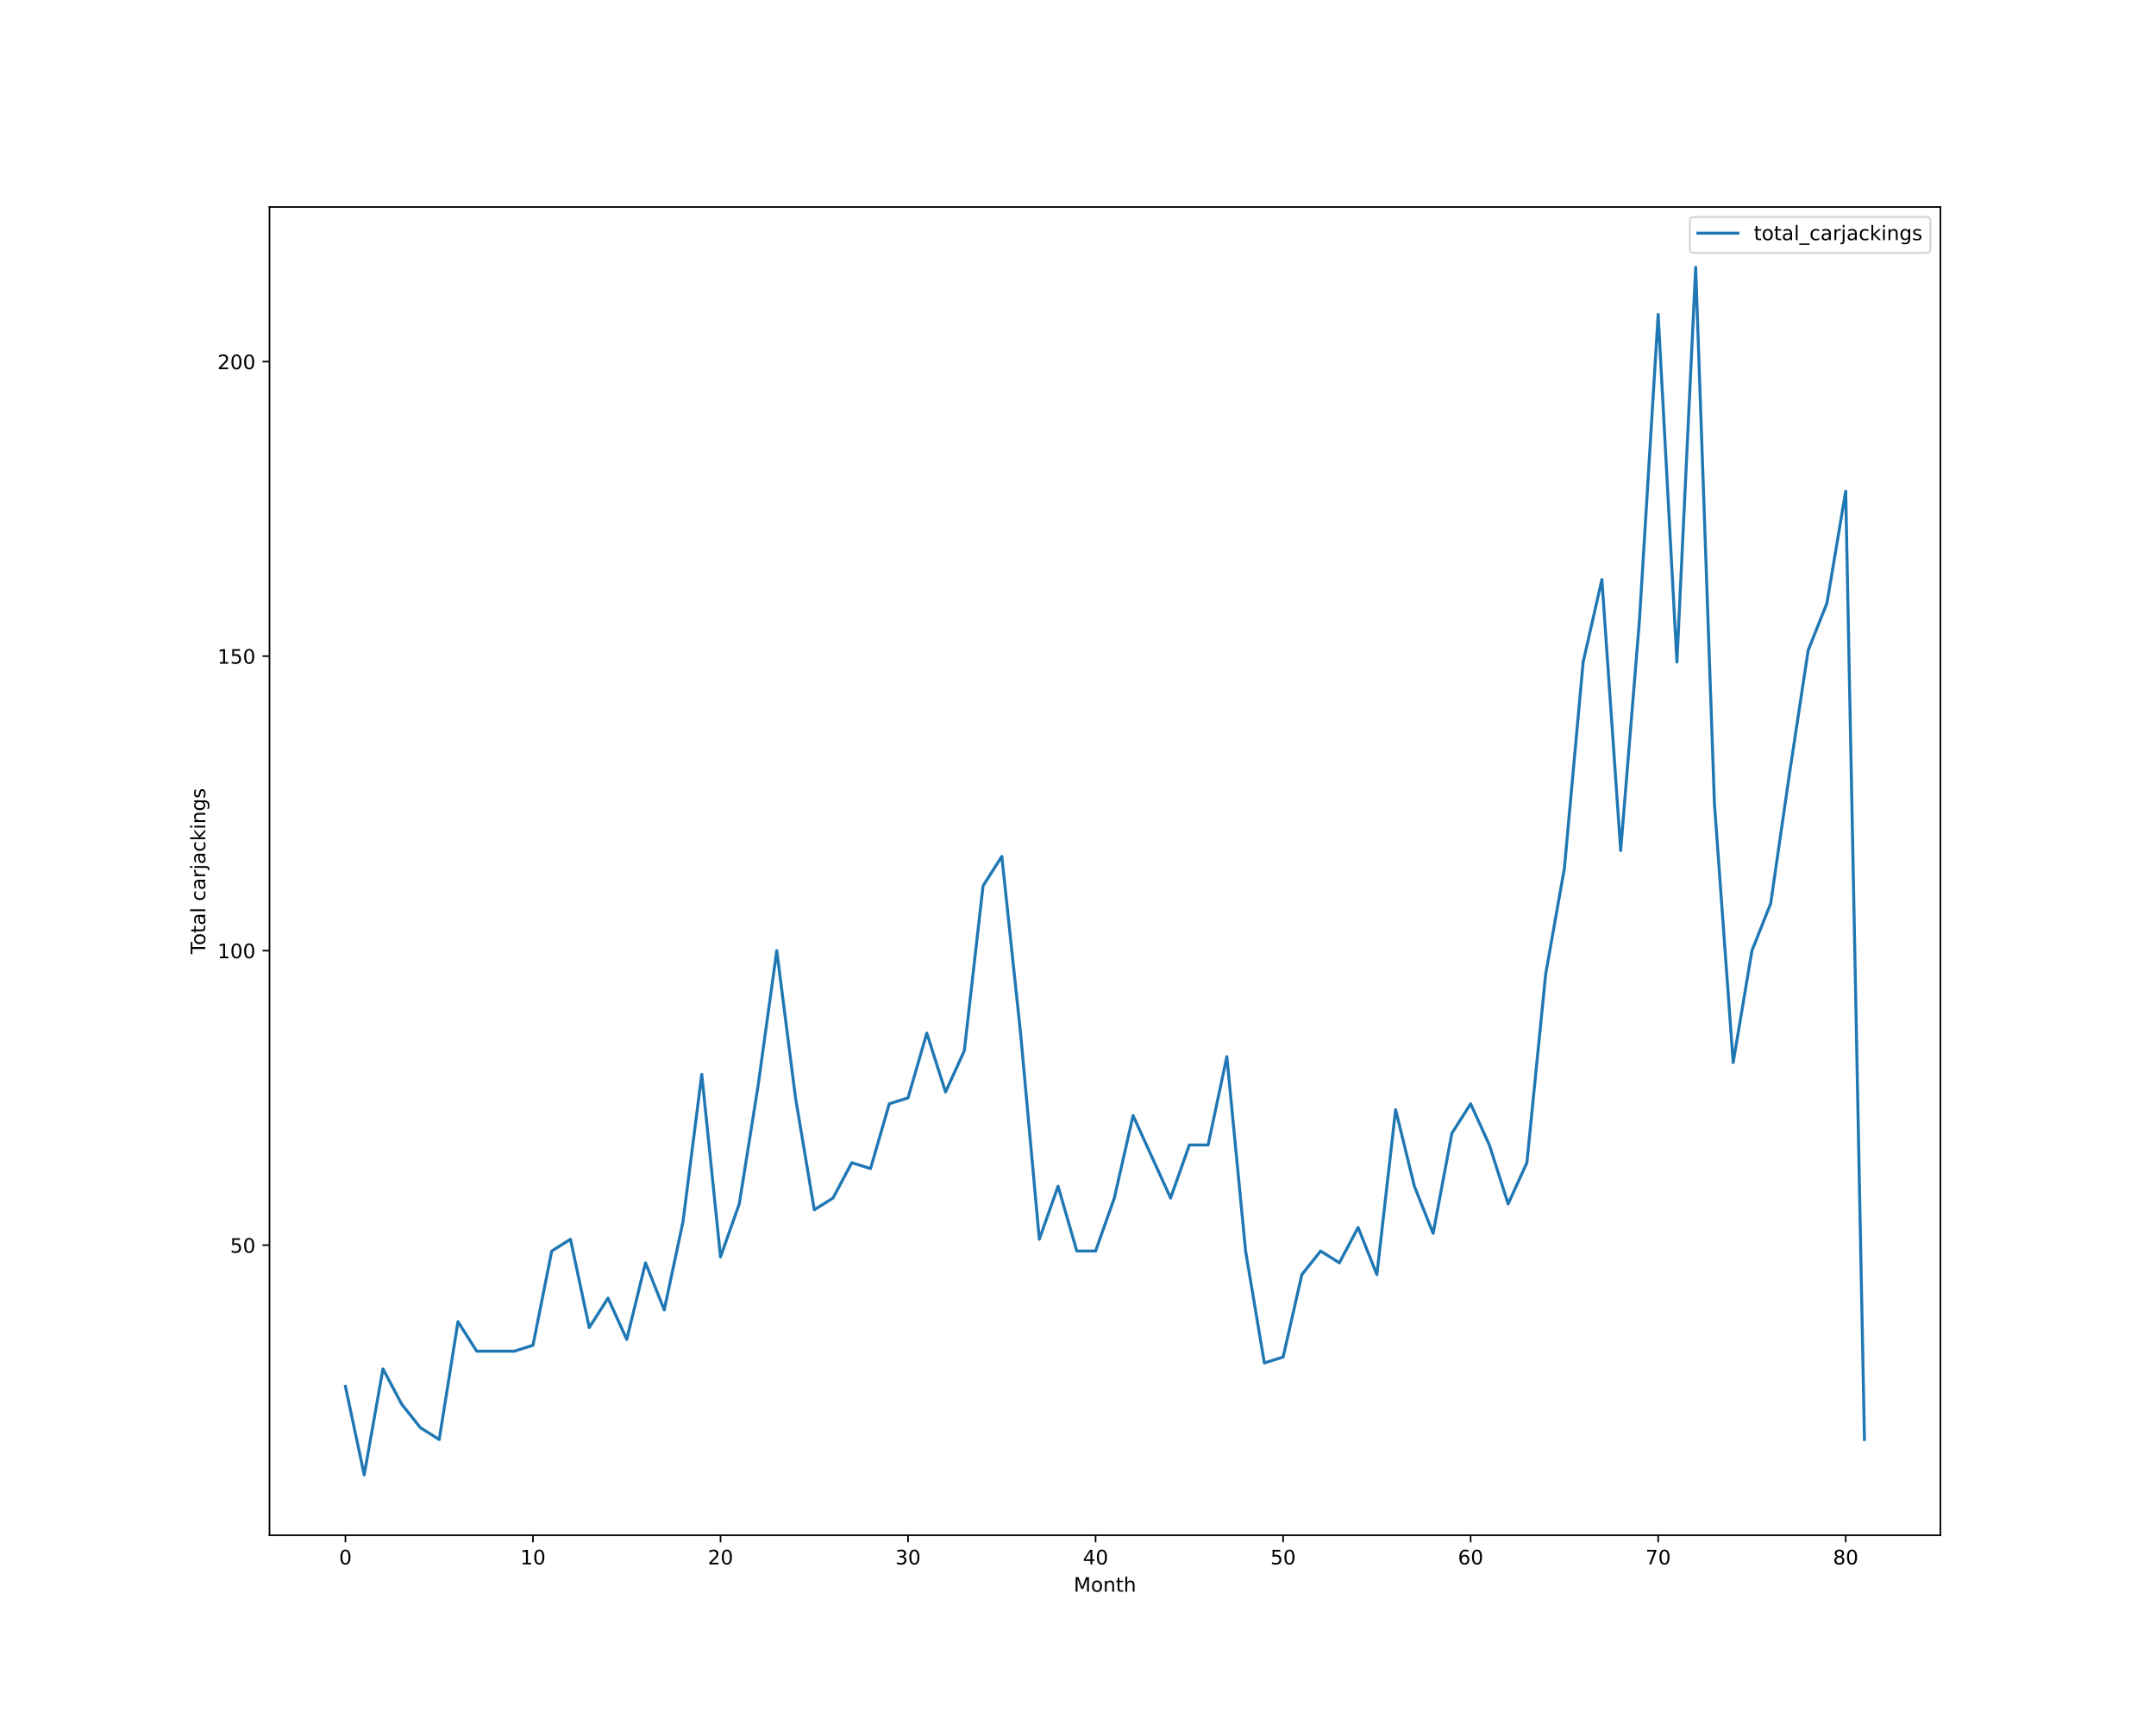
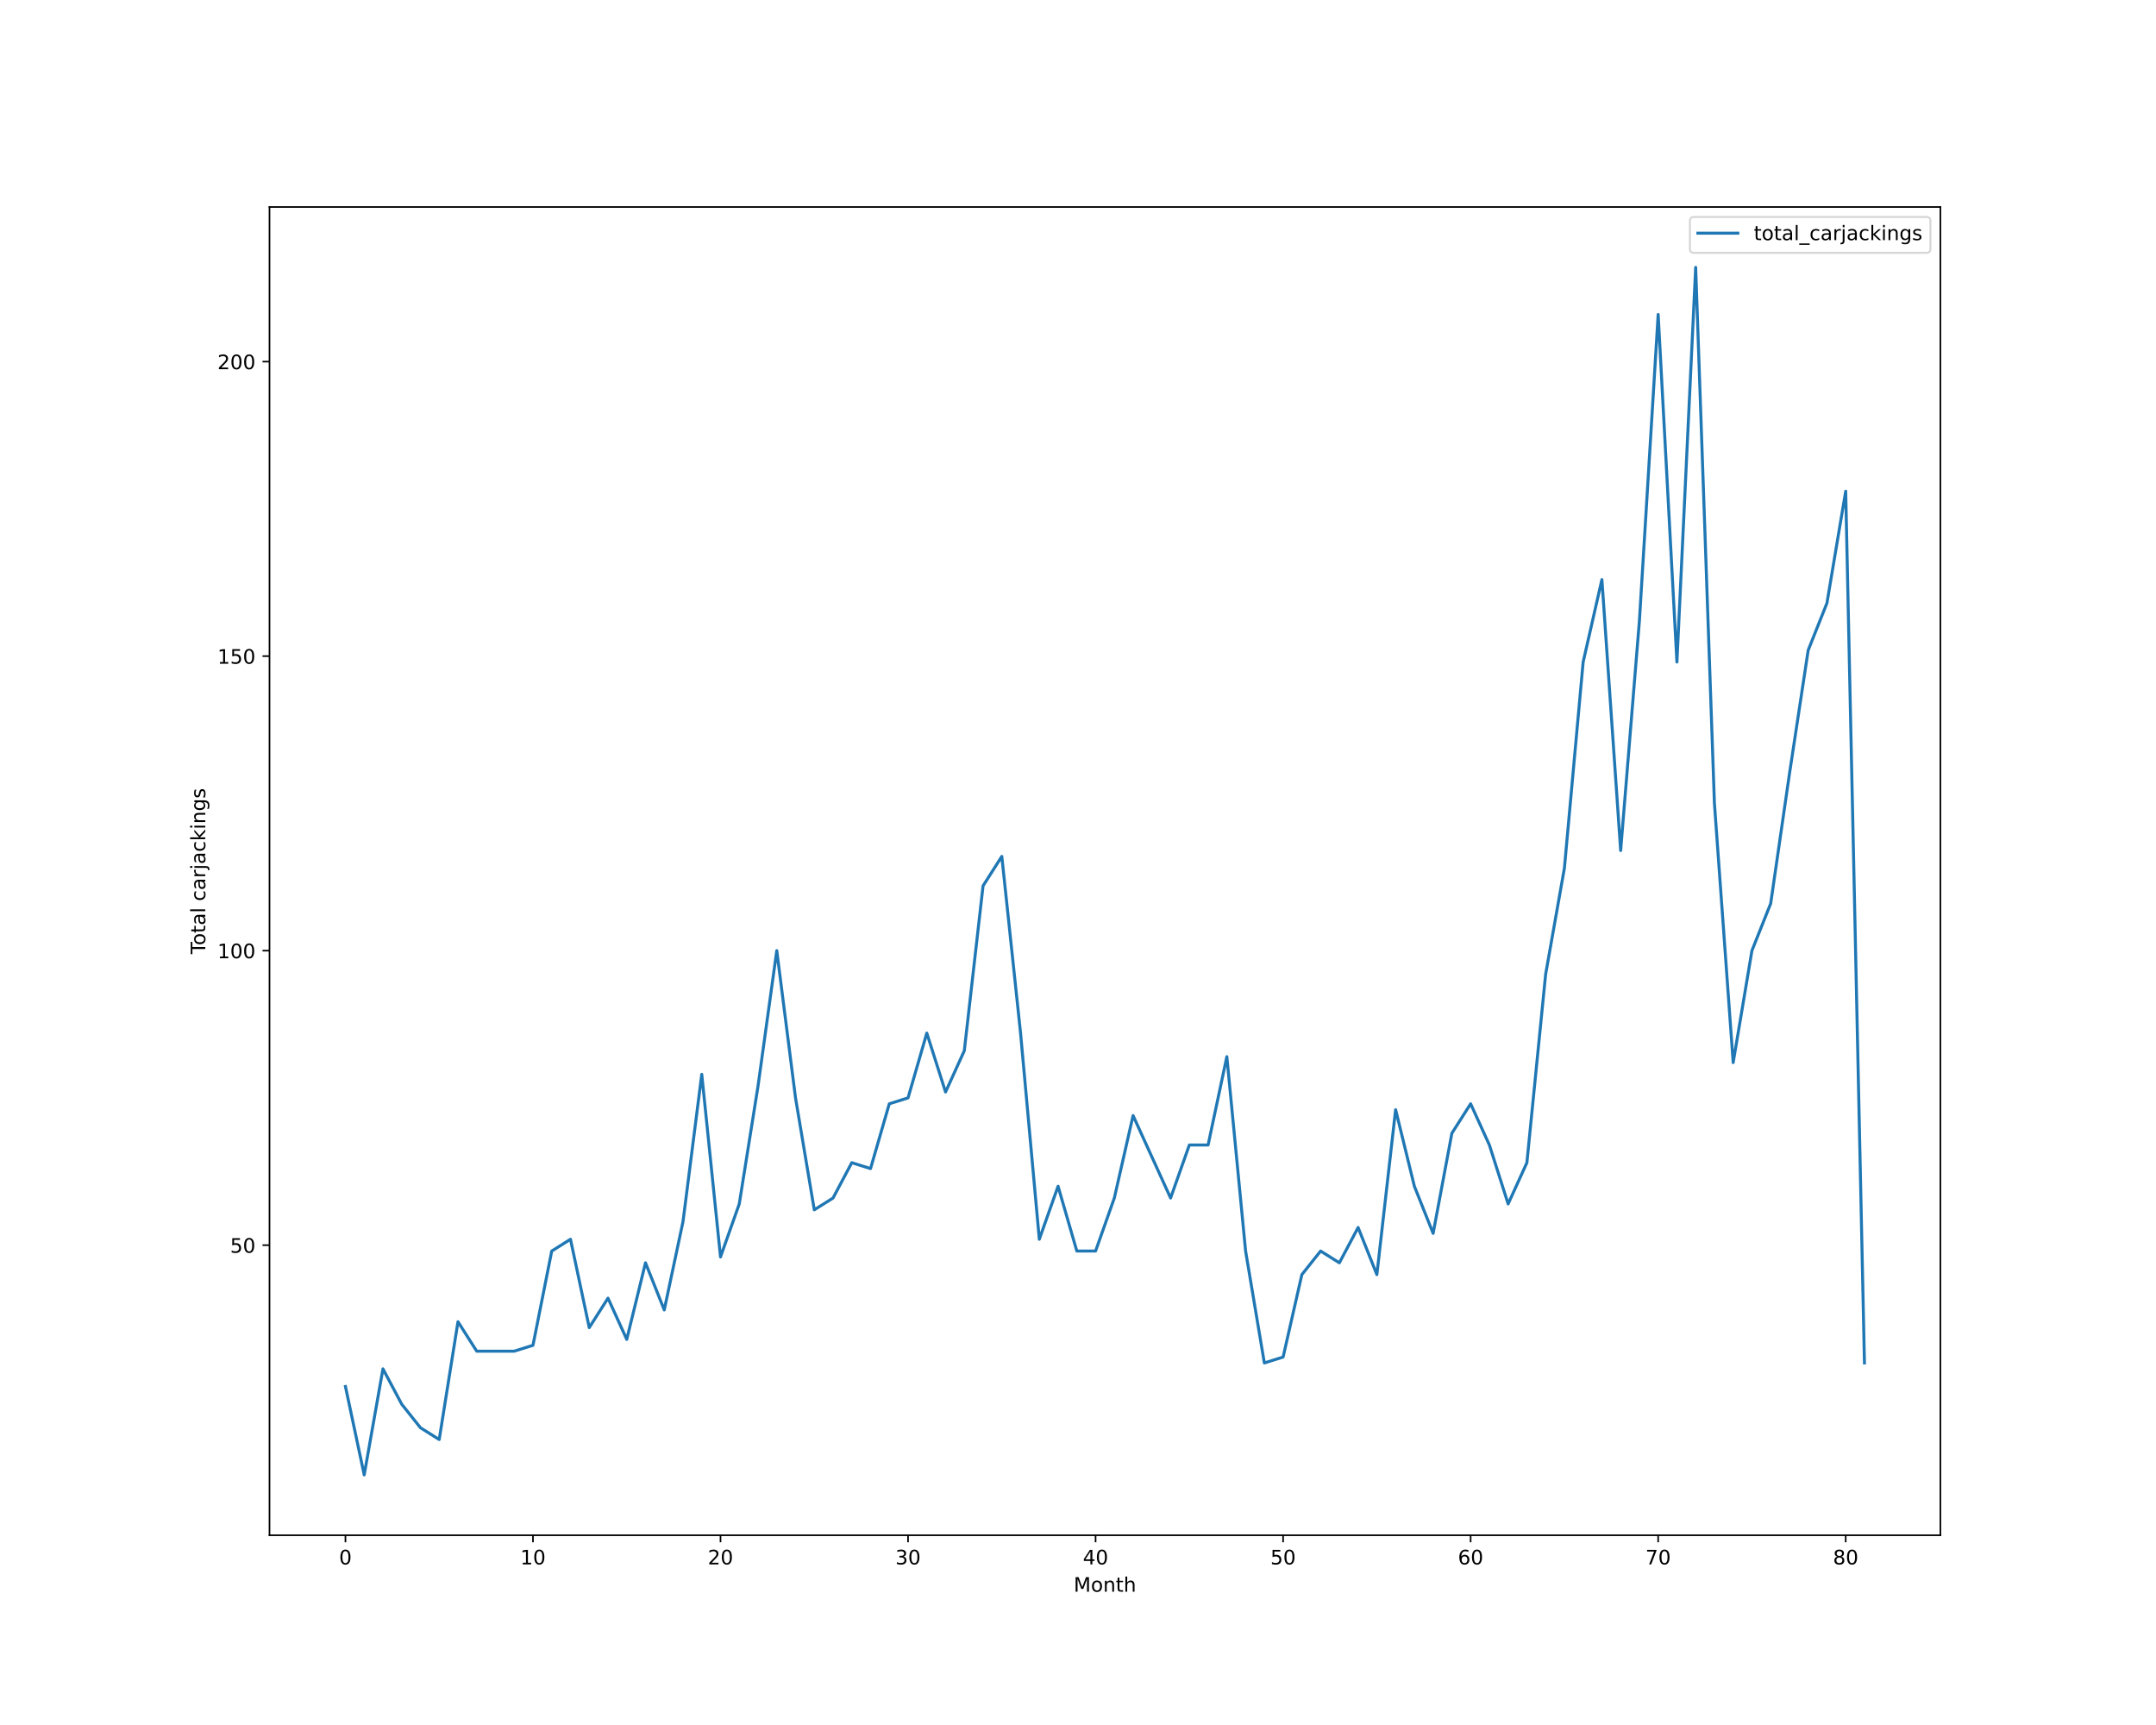
<svg xmlns="http://www.w3.org/2000/svg" xmlns:xlink="http://www.w3.org/1999/xlink" height="864pt" version="1.1" viewBox="0 0 1080 864" width="1080pt">
  <defs>
    <style type="text/css">*{stroke-linecap:butt;stroke-linejoin:round;}</style>
  </defs>
  <g id="figure_1">
    <g id="patch_1">
      <path d="M 0 864  L 1080 864  L 1080 0  L 0 0  z " style="fill:#ffffff;" />
    </g>
    <g id="axes_1">
      <g id="patch_2">
        <path d="M 135 768.96  L 972 768.96  L 972 103.68  L 135 103.68  z " style="fill:#ffffff;" />
      </g>
      <g id="matplotlib.axis_1">
        <g id="xtick_1">
          <g id="line2d_1">
            <defs>
-               <path d="M 0 0  L 0 3.5  " id="mf7308c86bc" style="stroke:#000000;stroke-width:0.8;" />
-             </defs>
-             <g>
-               <use style="stroke:#000000;stroke-width:0.8;" x="173.045" xlink:href="#mf7308c86bc" y="768.96" />
+               <path d="M 0 0  L 0 3.5  " id="m3784db2c1e" style="stroke:#000000;stroke-width:0.8;" />
+             </defs>
+             <g>
+               <use style="stroke:#000000;stroke-width:0.8;" x="173.045" xlink:href="#m3784db2c1e" y="768.96" />
            </g>
          </g>
          <g id="text_1">
            <g transform="translate(169.8642 783.5584)scale(0.1 -0.1)">
              <defs>
                <path d="M 2034 4250  Q 1547 4250 1301 3770  Q 1056 3291 1056 2328  Q 1056 1369 1301 889  Q 1547 409 2034 409  Q 2525 409 2770 889  Q 3016 1369 3016 2328  Q 3016 3291 2770 3770  Q 2525 4250 2034 4250  z M 2034 4750  Q 2819 4750 3233 4129  Q 3647 3509 3647 2328  Q 3647 1150 3233 529  Q 2819 -91 2034 -91  Q 1250 -91 836 529  Q 422 1150 422 2328  Q 422 3509 836 4129  Q 1250 4750 2034 4750  z " id="DejaVuSans-30" transform="scale(0.015625)" />
              </defs>
              <use xlink:href="#DejaVuSans-30" />
            </g>
          </g>
        </g>
        <g id="xtick_2">
          <g id="line2d_2">
            <g>
-               <use style="stroke:#000000;stroke-width:0.8;" x="266.985" xlink:href="#mf7308c86bc" y="768.96" />
+               <use style="stroke:#000000;stroke-width:0.8;" x="266.985" xlink:href="#m3784db2c1e" y="768.96" />
            </g>
          </g>
          <g id="text_2">
            <g transform="translate(260.6223 783.5584)scale(0.1 -0.1)">
              <defs>
                <path d="M 794 531  L 1825 531  L 1825 4091  L 703 3866  L 703 4441  L 1819 4666  L 2450 4666  L 2450 531  L 3481 531  L 3481 0  L 794 0  L 794 531  z " id="DejaVuSans-31" transform="scale(0.015625)" />
              </defs>
              <use xlink:href="#DejaVuSans-31" />
              <use x="63.623" xlink:href="#DejaVuSans-30" />
            </g>
          </g>
        </g>
        <g id="xtick_3">
          <g id="line2d_3">
            <g>
-               <use style="stroke:#000000;stroke-width:0.8;" x="360.924" xlink:href="#mf7308c86bc" y="768.96" />
+               <use style="stroke:#000000;stroke-width:0.8;" x="360.924" xlink:href="#m3784db2c1e" y="768.96" />
            </g>
          </g>
          <g id="text_3">
            <g transform="translate(354.5617 783.5584)scale(0.1 -0.1)">
              <defs>
                <path d="M 1228 531  L 3431 531  L 3431 0  L 469 0  L 469 531  Q 828 903 1448 1529  Q 2069 2156 2228 2338  Q 2531 2678 2651 2914  Q 2772 3150 2772 3378  Q 2772 3750 2511 3984  Q 2250 4219 1831 4219  Q 1534 4219 1204 4116  Q 875 4013 500 3803  L 500 4441  Q 881 4594 1212 4672  Q 1544 4750 1819 4750  Q 2544 4750 2975 4387  Q 3406 4025 3406 3419  Q 3406 3131 3298 2873  Q 3191 2616 2906 2266  Q 2828 2175 2409 1742  Q 1991 1309 1228 531  z " id="DejaVuSans-32" transform="scale(0.015625)" />
              </defs>
              <use xlink:href="#DejaVuSans-32" />
              <use x="63.623" xlink:href="#DejaVuSans-30" />
            </g>
          </g>
        </g>
        <g id="xtick_4">
          <g id="line2d_4">
            <g>
-               <use style="stroke:#000000;stroke-width:0.8;" x="454.864" xlink:href="#mf7308c86bc" y="768.96" />
+               <use style="stroke:#000000;stroke-width:0.8;" x="454.864" xlink:href="#m3784db2c1e" y="768.96" />
            </g>
          </g>
          <g id="text_4">
            <g transform="translate(448.5011 783.5584)scale(0.1 -0.1)">
              <defs>
                <path d="M 2597 2516  Q 3050 2419 3304 2112  Q 3559 1806 3559 1356  Q 3559 666 3084 287  Q 2609 -91 1734 -91  Q 1441 -91 1130 -33  Q 819 25 488 141  L 488 750  Q 750 597 1062 519  Q 1375 441 1716 441  Q 2309 441 2620 675  Q 2931 909 2931 1356  Q 2931 1769 2642 2001  Q 2353 2234 1838 2234  L 1294 2234  L 1294 2753  L 1863 2753  Q 2328 2753 2575 2939  Q 2822 3125 2822 3475  Q 2822 3834 2567 4026  Q 2313 4219 1838 4219  Q 1578 4219 1281 4162  Q 984 4106 628 3988  L 628 4550  Q 988 4650 1302 4700  Q 1616 4750 1894 4750  Q 2613 4750 3031 4423  Q 3450 4097 3450 3541  Q 3450 3153 3228 2886  Q 3006 2619 2597 2516  z " id="DejaVuSans-33" transform="scale(0.015625)" />
              </defs>
              <use xlink:href="#DejaVuSans-33" />
              <use x="63.623" xlink:href="#DejaVuSans-30" />
            </g>
          </g>
        </g>
        <g id="xtick_5">
          <g id="line2d_5">
            <g>
-               <use style="stroke:#000000;stroke-width:0.8;" x="548.803" xlink:href="#mf7308c86bc" y="768.96" />
+               <use style="stroke:#000000;stroke-width:0.8;" x="548.803" xlink:href="#m3784db2c1e" y="768.96" />
            </g>
          </g>
          <g id="text_5">
            <g transform="translate(542.4405 783.5584)scale(0.1 -0.1)">
              <defs>
                <path d="M 2419 4116  L 825 1625  L 2419 1625  L 2419 4116  z M 2253 4666  L 3047 4666  L 3047 1625  L 3713 1625  L 3713 1100  L 3047 1100  L 3047 0  L 2419 0  L 2419 1100  L 313 1100  L 313 1709  L 2253 4666  z " id="DejaVuSans-34" transform="scale(0.015625)" />
              </defs>
              <use xlink:href="#DejaVuSans-34" />
              <use x="63.623" xlink:href="#DejaVuSans-30" />
            </g>
          </g>
        </g>
        <g id="xtick_6">
          <g id="line2d_6">
            <g>
-               <use style="stroke:#000000;stroke-width:0.8;" x="642.742" xlink:href="#mf7308c86bc" y="768.96" />
+               <use style="stroke:#000000;stroke-width:0.8;" x="642.742" xlink:href="#m3784db2c1e" y="768.96" />
            </g>
          </g>
          <g id="text_6">
            <g transform="translate(636.3799 783.5584)scale(0.1 -0.1)">
              <defs>
                <path d="M 691 4666  L 3169 4666  L 3169 4134  L 1269 4134  L 1269 2991  Q 1406 3038 1543 3061  Q 1681 3084 1819 3084  Q 2600 3084 3056 2656  Q 3513 2228 3513 1497  Q 3513 744 3044 326  Q 2575 -91 1722 -91  Q 1428 -91 1123 -41  Q 819 9 494 109  L 494 744  Q 775 591 1075 516  Q 1375 441 1709 441  Q 2250 441 2565 725  Q 2881 1009 2881 1497  Q 2881 1984 2565 2268  Q 2250 2553 1709 2553  Q 1456 2553 1204 2497  Q 953 2441 691 2322  L 691 4666  z " id="DejaVuSans-35" transform="scale(0.015625)" />
              </defs>
              <use xlink:href="#DejaVuSans-35" />
              <use x="63.623" xlink:href="#DejaVuSans-30" />
            </g>
          </g>
        </g>
        <g id="xtick_7">
          <g id="line2d_7">
            <g>
-               <use style="stroke:#000000;stroke-width:0.8;" x="736.682" xlink:href="#mf7308c86bc" y="768.96" />
+               <use style="stroke:#000000;stroke-width:0.8;" x="736.682" xlink:href="#m3784db2c1e" y="768.96" />
            </g>
          </g>
          <g id="text_7">
            <g transform="translate(730.3193 783.5584)scale(0.1 -0.1)">
              <defs>
                <path d="M 2113 2584  Q 1688 2584 1439 2293  Q 1191 2003 1191 1497  Q 1191 994 1439 701  Q 1688 409 2113 409  Q 2538 409 2786 701  Q 3034 994 3034 1497  Q 3034 2003 2786 2293  Q 2538 2584 2113 2584  z M 3366 4563  L 3366 3988  Q 3128 4100 2886 4159  Q 2644 4219 2406 4219  Q 1781 4219 1451 3797  Q 1122 3375 1075 2522  Q 1259 2794 1537 2939  Q 1816 3084 2150 3084  Q 2853 3084 3261 2657  Q 3669 2231 3669 1497  Q 3669 778 3244 343  Q 2819 -91 2113 -91  Q 1303 -91 875 529  Q 447 1150 447 2328  Q 447 3434 972 4092  Q 1497 4750 2381 4750  Q 2619 4750 2861 4703  Q 3103 4656 3366 4563  z " id="DejaVuSans-36" transform="scale(0.015625)" />
              </defs>
              <use xlink:href="#DejaVuSans-36" />
              <use x="63.623" xlink:href="#DejaVuSans-30" />
            </g>
          </g>
        </g>
        <g id="xtick_8">
          <g id="line2d_8">
            <g>
-               <use style="stroke:#000000;stroke-width:0.8;" x="830.621" xlink:href="#mf7308c86bc" y="768.96" />
+               <use style="stroke:#000000;stroke-width:0.8;" x="830.621" xlink:href="#m3784db2c1e" y="768.96" />
            </g>
          </g>
          <g id="text_8">
            <g transform="translate(824.2587 783.5584)scale(0.1 -0.1)">
              <defs>
                <path d="M 525 4666  L 3525 4666  L 3525 4397  L 1831 0  L 1172 0  L 2766 4134  L 525 4134  L 525 4666  z " id="DejaVuSans-37" transform="scale(0.015625)" />
              </defs>
              <use xlink:href="#DejaVuSans-37" />
              <use x="63.623" xlink:href="#DejaVuSans-30" />
            </g>
          </g>
        </g>
        <g id="xtick_9">
          <g id="line2d_9">
            <g>
-               <use style="stroke:#000000;stroke-width:0.8;" x="924.561" xlink:href="#mf7308c86bc" y="768.96" />
+               <use style="stroke:#000000;stroke-width:0.8;" x="924.561" xlink:href="#m3784db2c1e" y="768.96" />
            </g>
          </g>
          <g id="text_9">
            <g transform="translate(918.1981 783.5584)scale(0.1 -0.1)">
              <defs>
                <path d="M 2034 2216  Q 1584 2216 1326 1975  Q 1069 1734 1069 1313  Q 1069 891 1326 650  Q 1584 409 2034 409  Q 2484 409 2743 651  Q 3003 894 3003 1313  Q 3003 1734 2745 1975  Q 2488 2216 2034 2216  z M 1403 2484  Q 997 2584 770 2862  Q 544 3141 544 3541  Q 544 4100 942 4425  Q 1341 4750 2034 4750  Q 2731 4750 3128 4425  Q 3525 4100 3525 3541  Q 3525 3141 3298 2862  Q 3072 2584 2669 2484  Q 3125 2378 3379 2068  Q 3634 1759 3634 1313  Q 3634 634 3220 271  Q 2806 -91 2034 -91  Q 1263 -91 848 271  Q 434 634 434 1313  Q 434 1759 690 2068  Q 947 2378 1403 2484  z M 1172 3481  Q 1172 3119 1398 2916  Q 1625 2713 2034 2713  Q 2441 2713 2670 2916  Q 2900 3119 2900 3481  Q 2900 3844 2670 4047  Q 2441 4250 2034 4250  Q 1625 4250 1398 4047  Q 1172 3844 1172 3481  z " id="DejaVuSans-38" transform="scale(0.015625)" />
              </defs>
              <use xlink:href="#DejaVuSans-38" />
              <use x="63.623" xlink:href="#DejaVuSans-30" />
            </g>
          </g>
        </g>
        <g id="text_10">
          <g transform="translate(537.8289 797.2366)scale(0.1 -0.1)">
            <defs>
              <path d="M 628 4666  L 1569 4666  L 2759 1491  L 3956 4666  L 4897 4666  L 4897 0  L 4281 0  L 4281 4097  L 3078 897  L 2444 897  L 1241 4097  L 1241 0  L 628 0  L 628 4666  z " id="DejaVuSans-4d" transform="scale(0.015625)" />
              <path d="M 1959 3097  Q 1497 3097 1228 2736  Q 959 2375 959 1747  Q 959 1119 1226 758  Q 1494 397 1959 397  Q 2419 397 2687 759  Q 2956 1122 2956 1747  Q 2956 2369 2687 2733  Q 2419 3097 1959 3097  z M 1959 3584  Q 2709 3584 3137 3096  Q 3566 2609 3566 1747  Q 3566 888 3137 398  Q 2709 -91 1959 -91  Q 1206 -91 779 398  Q 353 888 353 1747  Q 353 2609 779 3096  Q 1206 3584 1959 3584  z " id="DejaVuSans-6f" transform="scale(0.015625)" />
              <path d="M 3513 2113  L 3513 0  L 2938 0  L 2938 2094  Q 2938 2591 2744 2837  Q 2550 3084 2163 3084  Q 1697 3084 1428 2787  Q 1159 2491 1159 1978  L 1159 0  L 581 0  L 581 3500  L 1159 3500  L 1159 2956  Q 1366 3272 1645 3428  Q 1925 3584 2291 3584  Q 2894 3584 3203 3211  Q 3513 2838 3513 2113  z " id="DejaVuSans-6e" transform="scale(0.015625)" />
              <path d="M 1172 4494  L 1172 3500  L 2356 3500  L 2356 3053  L 1172 3053  L 1172 1153  Q 1172 725 1289 603  Q 1406 481 1766 481  L 2356 481  L 2356 0  L 1766 0  Q 1100 0 847 248  Q 594 497 594 1153  L 594 3053  L 172 3053  L 172 3500  L 594 3500  L 594 4494  L 1172 4494  z " id="DejaVuSans-74" transform="scale(0.015625)" />
              <path d="M 3513 2113  L 3513 0  L 2938 0  L 2938 2094  Q 2938 2591 2744 2837  Q 2550 3084 2163 3084  Q 1697 3084 1428 2787  Q 1159 2491 1159 1978  L 1159 0  L 581 0  L 581 4863  L 1159 4863  L 1159 2956  Q 1366 3272 1645 3428  Q 1925 3584 2291 3584  Q 2894 3584 3203 3211  Q 3513 2838 3513 2113  z " id="DejaVuSans-68" transform="scale(0.015625)" />
            </defs>
            <use xlink:href="#DejaVuSans-4d" />
            <use x="86.279" xlink:href="#DejaVuSans-6f" />
            <use x="147.461" xlink:href="#DejaVuSans-6e" />
            <use x="210.84" xlink:href="#DejaVuSans-74" />
            <use x="250.049" xlink:href="#DejaVuSans-68" />
          </g>
        </g>
      </g>
      <g id="matplotlib.axis_2">
        <g id="ytick_1">
          <g id="line2d_10">
            <defs>
-               <path d="M 0 0  L -3.5 0  " id="m9684bfac81" style="stroke:#000000;stroke-width:0.8;" />
-             </defs>
-             <g>
-               <use style="stroke:#000000;stroke-width:0.8;" x="135" xlink:href="#m9684bfac81" y="623.66" />
+               <path d="M 0 0  L -3.5 0  " id="mbe220a5b16" style="stroke:#000000;stroke-width:0.8;" />
+             </defs>
+             <g>
+               <use style="stroke:#000000;stroke-width:0.8;" x="135" xlink:href="#mbe220a5b16" y="623.66" />
            </g>
          </g>
          <g id="text_11">
            <g transform="translate(115.275 627.4597)scale(0.1 -0.1)">
              <use xlink:href="#DejaVuSans-35" />
              <use x="63.623" xlink:href="#DejaVuSans-30" />
            </g>
          </g>
        </g>
        <g id="ytick_2">
          <g id="line2d_11">
            <g>
-               <use style="stroke:#000000;stroke-width:0.8;" x="135" xlink:href="#m9684bfac81" y="476.148" />
+               <use style="stroke:#000000;stroke-width:0.8;" x="135" xlink:href="#mbe220a5b16" y="476.148" />
            </g>
          </g>
          <g id="text_12">
            <g transform="translate(108.9125 479.9475)scale(0.1 -0.1)">
              <use xlink:href="#DejaVuSans-31" />
              <use x="63.623" xlink:href="#DejaVuSans-30" />
              <use x="127.246" xlink:href="#DejaVuSans-30" />
            </g>
          </g>
        </g>
        <g id="ytick_3">
          <g id="line2d_12">
            <g>
-               <use style="stroke:#000000;stroke-width:0.8;" x="135" xlink:href="#m9684bfac81" y="328.636" />
+               <use style="stroke:#000000;stroke-width:0.8;" x="135" xlink:href="#mbe220a5b16" y="328.636" />
            </g>
          </g>
          <g id="text_13">
            <g transform="translate(108.9125 332.4353)scale(0.1 -0.1)">
              <use xlink:href="#DejaVuSans-31" />
              <use x="63.623" xlink:href="#DejaVuSans-35" />
              <use x="127.246" xlink:href="#DejaVuSans-30" />
            </g>
          </g>
        </g>
        <g id="ytick_4">
          <g id="line2d_13">
            <g>
-               <use style="stroke:#000000;stroke-width:0.8;" x="135" xlink:href="#m9684bfac81" y="181.124" />
+               <use style="stroke:#000000;stroke-width:0.8;" x="135" xlink:href="#mbe220a5b16" y="181.124" />
            </g>
          </g>
          <g id="text_14">
            <g transform="translate(108.9125 184.9231)scale(0.1 -0.1)">
              <use xlink:href="#DejaVuSans-32" />
              <use x="63.623" xlink:href="#DejaVuSans-30" />
              <use x="127.246" xlink:href="#DejaVuSans-30" />
            </g>
          </g>
        </g>
        <g id="text_15">
          <g transform="translate(102.8328 477.8888)rotate(-90)scale(0.1 -0.1)">
            <defs>
              <path d="M -19 4666  L 3928 4666  L 3928 4134  L 2272 4134  L 2272 0  L 1638 0  L 1638 4134  L -19 4134  L -19 4666  z " id="DejaVuSans-54" transform="scale(0.015625)" />
              <path d="M 2194 1759  Q 1497 1759 1228 1600  Q 959 1441 959 1056  Q 959 750 1161 570  Q 1363 391 1709 391  Q 2188 391 2477 730  Q 2766 1069 2766 1631  L 2766 1759  L 2194 1759  z M 3341 1997  L 3341 0  L 2766 0  L 2766 531  Q 2569 213 2275 61  Q 1981 -91 1556 -91  Q 1019 -91 701 211  Q 384 513 384 1019  Q 384 1609 779 1909  Q 1175 2209 1959 2209  L 2766 2209  L 2766 2266  Q 2766 2663 2505 2880  Q 2244 3097 1772 3097  Q 1472 3097 1187 3025  Q 903 2953 641 2809  L 641 3341  Q 956 3463 1253 3523  Q 1550 3584 1831 3584  Q 2591 3584 2966 3190  Q 3341 2797 3341 1997  z " id="DejaVuSans-61" transform="scale(0.015625)" />
              <path d="M 603 4863  L 1178 4863  L 1178 0  L 603 0  L 603 4863  z " id="DejaVuSans-6c" transform="scale(0.015625)" />
              <path id="DejaVuSans-20" transform="scale(0.015625)" />
              <path d="M 3122 3366  L 3122 2828  Q 2878 2963 2633 3030  Q 2388 3097 2138 3097  Q 1578 3097 1268 2742  Q 959 2388 959 1747  Q 959 1106 1268 751  Q 1578 397 2138 397  Q 2388 397 2633 464  Q 2878 531 3122 666  L 3122 134  Q 2881 22 2623 -34  Q 2366 -91 2075 -91  Q 1284 -91 818 406  Q 353 903 353 1747  Q 353 2603 823 3093  Q 1294 3584 2113 3584  Q 2378 3584 2631 3529  Q 2884 3475 3122 3366  z " id="DejaVuSans-63" transform="scale(0.015625)" />
              <path d="M 2631 2963  Q 2534 3019 2420 3045  Q 2306 3072 2169 3072  Q 1681 3072 1420 2755  Q 1159 2438 1159 1844  L 1159 0  L 581 0  L 581 3500  L 1159 3500  L 1159 2956  Q 1341 3275 1631 3429  Q 1922 3584 2338 3584  Q 2397 3584 2469 3576  Q 2541 3569 2628 3553  L 2631 2963  z " id="DejaVuSans-72" transform="scale(0.015625)" />
              <path d="M 603 3500  L 1178 3500  L 1178 -63  Q 1178 -731 923 -1031  Q 669 -1331 103 -1331  L -116 -1331  L -116 -844  L 38 -844  Q 366 -844 484 -692  Q 603 -541 603 -63  L 603 3500  z M 603 4863  L 1178 4863  L 1178 4134  L 603 4134  L 603 4863  z " id="DejaVuSans-6a" transform="scale(0.015625)" />
              <path d="M 581 4863  L 1159 4863  L 1159 1991  L 2875 3500  L 3609 3500  L 1753 1863  L 3688 0  L 2938 0  L 1159 1709  L 1159 0  L 581 0  L 581 4863  z " id="DejaVuSans-6b" transform="scale(0.015625)" />
              <path d="M 603 3500  L 1178 3500  L 1178 0  L 603 0  L 603 3500  z M 603 4863  L 1178 4863  L 1178 4134  L 603 4134  L 603 4863  z " id="DejaVuSans-69" transform="scale(0.015625)" />
              <path d="M 2906 1791  Q 2906 2416 2648 2759  Q 2391 3103 1925 3103  Q 1463 3103 1205 2759  Q 947 2416 947 1791  Q 947 1169 1205 825  Q 1463 481 1925 481  Q 2391 481 2648 825  Q 2906 1169 2906 1791  z M 3481 434  Q 3481 -459 3084 -895  Q 2688 -1331 1869 -1331  Q 1566 -1331 1297 -1286  Q 1028 -1241 775 -1147  L 775 -588  Q 1028 -725 1275 -790  Q 1522 -856 1778 -856  Q 2344 -856 2625 -561  Q 2906 -266 2906 331  L 2906 616  Q 2728 306 2450 153  Q 2172 0 1784 0  Q 1141 0 747 490  Q 353 981 353 1791  Q 353 2603 747 3093  Q 1141 3584 1784 3584  Q 2172 3584 2450 3431  Q 2728 3278 2906 2969  L 2906 3500  L 3481 3500  L 3481 434  z " id="DejaVuSans-67" transform="scale(0.015625)" />
              <path d="M 2834 3397  L 2834 2853  Q 2591 2978 2328 3040  Q 2066 3103 1784 3103  Q 1356 3103 1142 2972  Q 928 2841 928 2578  Q 928 2378 1081 2264  Q 1234 2150 1697 2047  L 1894 2003  Q 2506 1872 2764 1633  Q 3022 1394 3022 966  Q 3022 478 2636 193  Q 2250 -91 1575 -91  Q 1294 -91 989 -36  Q 684 19 347 128  L 347 722  Q 666 556 975 473  Q 1284 391 1588 391  Q 1994 391 2212 530  Q 2431 669 2431 922  Q 2431 1156 2273 1281  Q 2116 1406 1581 1522  L 1381 1569  Q 847 1681 609 1914  Q 372 2147 372 2553  Q 372 3047 722 3315  Q 1072 3584 1716 3584  Q 2034 3584 2315 3537  Q 2597 3491 2834 3397  z " id="DejaVuSans-73" transform="scale(0.015625)" />
            </defs>
            <use xlink:href="#DejaVuSans-54" />
            <use x="44.084" xlink:href="#DejaVuSans-6f" />
            <use x="105.266" xlink:href="#DejaVuSans-74" />
            <use x="144.475" xlink:href="#DejaVuSans-61" />
            <use x="205.754" xlink:href="#DejaVuSans-6c" />
            <use x="233.537" xlink:href="#DejaVuSans-20" />
            <use x="265.324" xlink:href="#DejaVuSans-63" />
            <use x="320.305" xlink:href="#DejaVuSans-61" />
            <use x="381.584" xlink:href="#DejaVuSans-72" />
            <use x="422.697" xlink:href="#DejaVuSans-6a" />
            <use x="450.48" xlink:href="#DejaVuSans-61" />
            <use x="511.76" xlink:href="#DejaVuSans-63" />
            <use x="566.74" xlink:href="#DejaVuSans-6b" />
            <use x="624.65" xlink:href="#DejaVuSans-69" />
            <use x="652.434" xlink:href="#DejaVuSans-6e" />
            <use x="715.812" xlink:href="#DejaVuSans-67" />
            <use x="779.289" xlink:href="#DejaVuSans-73" />
          </g>
        </g>
      </g>
      <g id="line2d_14">
-         <path clip-path="url(#p9a8f5f9e4f)" d="M 173.045 694.466  L 182.439 738.72  L 191.833 685.616  L 201.227 703.317  L 210.621 715.118  L 220.015 721.019  L 229.409 662.014  L 238.803 676.765  L 248.197 676.765  L 257.591 676.765  L 266.985 673.815  L 276.379 626.611  L 285.773 620.71  L 295.167 664.964  L 304.561 650.213  L 313.955 670.864  L 323.348 632.511  L 332.742 656.113  L 342.136 611.86  L 351.53 538.103  L 360.924 629.561  L 370.318 603.009  L 379.712 544.004  L 389.106 476.148  L 398.5 549.904  L 407.894 605.959  L 417.288 600.059  L 426.682 582.357  L 436.076 585.307  L 445.47 552.855  L 454.864 549.904  L 464.258 517.452  L 473.652 546.954  L 483.045 526.302  L 492.439 443.696  L 501.833 428.944  L 511.227 517.452  L 520.621 620.71  L 530.015 594.158  L 539.409 626.611  L 548.803 626.611  L 558.197 600.059  L 567.591 558.755  L 576.985 579.407  L 586.379 600.059  L 595.773 573.506  L 605.167 573.506  L 614.561 529.253  L 623.955 626.611  L 633.348 682.665  L 642.742 679.715  L 652.136 638.412  L 661.53 626.611  L 670.924 632.511  L 680.318 614.81  L 689.712 638.412  L 699.106 555.805  L 708.5 594.158  L 717.894 617.76  L 727.288 567.606  L 736.682 552.855  L 746.076 573.506  L 755.47 603.009  L 764.864 582.357  L 774.258 487.949  L 783.652 434.845  L 793.045 331.586  L 802.439 290.283  L 811.833 425.994  L 821.227 310.935  L 830.621 157.522  L 840.015 331.586  L 849.409 133.92  L 858.803 402.392  L 868.197 532.203  L 877.591 476.148  L 886.985 452.546  L 896.379 387.641  L 905.773 325.686  L 915.167 302.084  L 924.561 246.029  L 933.955 721.019  " style="fill:none;stroke:#1f77b4;stroke-linecap:square;stroke-width:1.5;" />
+         <path clip-path="url(#p9100f2918c)" d="M 173.045 694.466  L 182.439 738.72  L 191.833 685.616  L 201.227 703.317  L 210.621 715.118  L 220.015 721.019  L 229.409 662.014  L 238.803 676.765  L 248.197 676.765  L 257.591 676.765  L 266.985 673.815  L 276.379 626.611  L 285.773 620.71  L 295.167 664.964  L 304.561 650.213  L 313.955 670.864  L 323.348 632.511  L 332.742 656.113  L 342.136 611.86  L 351.53 538.103  L 360.924 629.561  L 370.318 603.009  L 379.712 544.004  L 389.106 476.148  L 398.5 549.904  L 407.894 605.959  L 417.288 600.059  L 426.682 582.357  L 436.076 585.307  L 445.47 552.855  L 454.864 549.904  L 464.258 517.452  L 473.652 546.954  L 483.045 526.302  L 492.439 443.696  L 501.833 428.944  L 511.227 517.452  L 520.621 620.71  L 530.015 594.158  L 539.409 626.611  L 548.803 626.611  L 558.197 600.059  L 567.591 558.755  L 576.985 579.407  L 586.379 600.059  L 595.773 573.506  L 605.167 573.506  L 614.561 529.253  L 623.955 626.611  L 633.348 682.665  L 642.742 679.715  L 652.136 638.412  L 661.53 626.611  L 670.924 632.511  L 680.318 614.81  L 689.712 638.412  L 699.106 555.805  L 708.5 594.158  L 717.894 617.76  L 727.288 567.606  L 736.682 552.855  L 746.076 573.506  L 755.47 603.009  L 764.864 582.357  L 774.258 487.949  L 783.652 434.845  L 793.045 331.586  L 802.439 290.283  L 811.833 425.994  L 821.227 310.935  L 830.621 157.522  L 840.015 331.586  L 849.409 133.92  L 858.803 402.392  L 868.197 532.203  L 877.591 476.148  L 886.985 452.546  L 896.379 387.641  L 905.773 325.686  L 915.167 302.084  L 924.561 246.029  L 933.955 682.665  " style="fill:none;stroke:#1f77b4;stroke-linecap:square;stroke-width:1.5;" />
      </g>
      <g id="patch_3">
        <path d="M 135 768.96  L 135 103.68  " style="fill:none;stroke:#000000;stroke-linecap:square;stroke-linejoin:miter;stroke-width:0.8;" />
      </g>
      <g id="patch_4">
        <path d="M 972 768.96  L 972 103.68  " style="fill:none;stroke:#000000;stroke-linecap:square;stroke-linejoin:miter;stroke-width:0.8;" />
      </g>
      <g id="patch_5">
        <path d="M 135 768.96  L 972 768.96  " style="fill:none;stroke:#000000;stroke-linecap:square;stroke-linejoin:miter;stroke-width:0.8;" />
      </g>
      <g id="patch_6">
        <path d="M 135 103.68  L 972 103.68  " style="fill:none;stroke:#000000;stroke-linecap:square;stroke-linejoin:miter;stroke-width:0.8;" />
      </g>
      <g id="legend_1">
        <g id="patch_7">
          <path d="M 848.528 126.636  L 965 126.636  Q 967 126.636 967 124.636  L 967 110.68  Q 967 108.68 965 108.68  L 848.528 108.68  Q 846.528 108.68 846.528 110.68  L 846.528 124.636  Q 846.528 126.636 848.528 126.636  z " style="fill:#ffffff;opacity:0.8;stroke:#cccccc;stroke-linejoin:miter;" />
        </g>
        <g id="line2d_15">
          <path d="M 850.528 116.778  L 870.528 116.778  " style="fill:none;stroke:#1f77b4;stroke-linecap:square;stroke-width:1.5;" />
        </g>
        <g id="line2d_16" />
        <g id="text_16">
          <g transform="translate(878.5281 120.2784)scale(0.1 -0.1)">
            <defs>
              <path d="M 3263 -1063  L 3263 -1509  L -63 -1509  L -63 -1063  L 3263 -1063  z " id="DejaVuSans-5f" transform="scale(0.015625)" />
            </defs>
            <use xlink:href="#DejaVuSans-74" />
            <use x="39.209" xlink:href="#DejaVuSans-6f" />
            <use x="100.391" xlink:href="#DejaVuSans-74" />
            <use x="139.6" xlink:href="#DejaVuSans-61" />
            <use x="200.879" xlink:href="#DejaVuSans-6c" />
            <use x="228.662" xlink:href="#DejaVuSans-5f" />
            <use x="278.662" xlink:href="#DejaVuSans-63" />
            <use x="333.643" xlink:href="#DejaVuSans-61" />
            <use x="394.922" xlink:href="#DejaVuSans-72" />
            <use x="436.035" xlink:href="#DejaVuSans-6a" />
            <use x="463.818" xlink:href="#DejaVuSans-61" />
            <use x="525.098" xlink:href="#DejaVuSans-63" />
            <use x="580.078" xlink:href="#DejaVuSans-6b" />
            <use x="637.988" xlink:href="#DejaVuSans-69" />
            <use x="665.771" xlink:href="#DejaVuSans-6e" />
            <use x="729.15" xlink:href="#DejaVuSans-67" />
            <use x="792.627" xlink:href="#DejaVuSans-73" />
          </g>
        </g>
      </g>
    </g>
  </g>
  <defs>
-     <clipPath id="p9a8f5f9e4f">
+     <clipPath id="p9100f2918c">
      <rect height="665.28" width="837" x="135" y="103.68" />
    </clipPath>
  </defs>
</svg>
